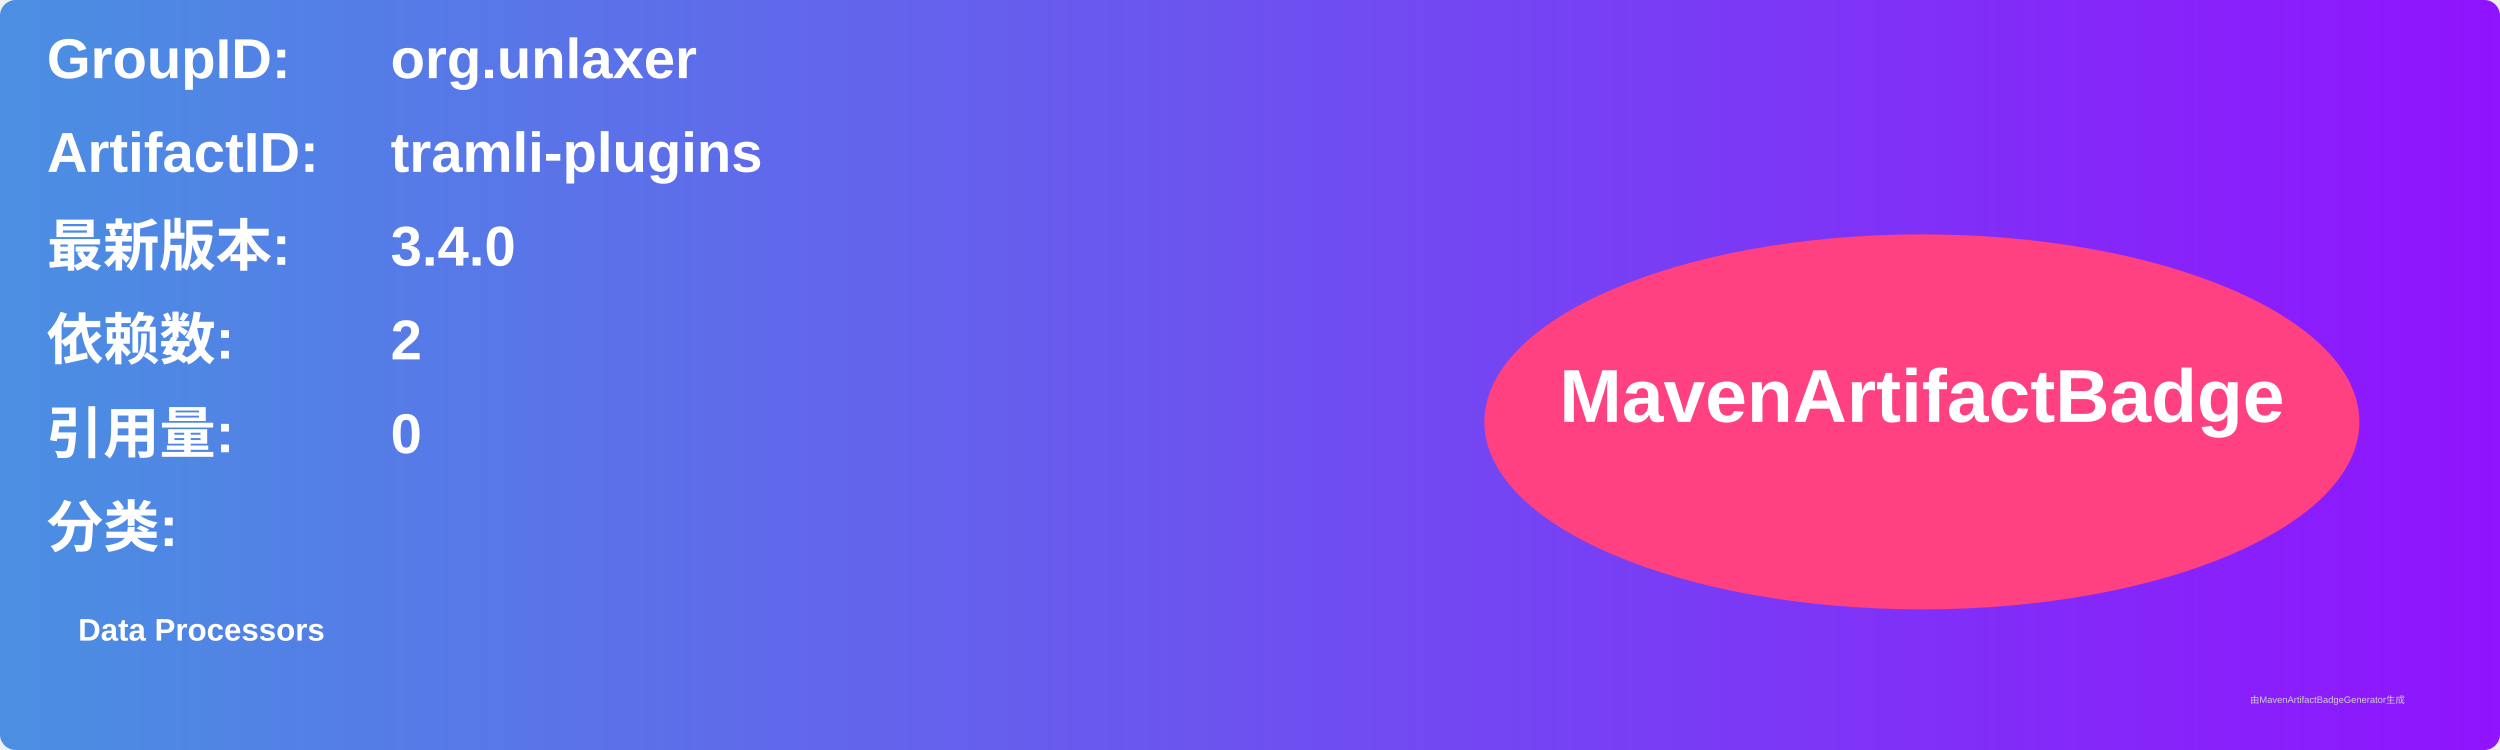
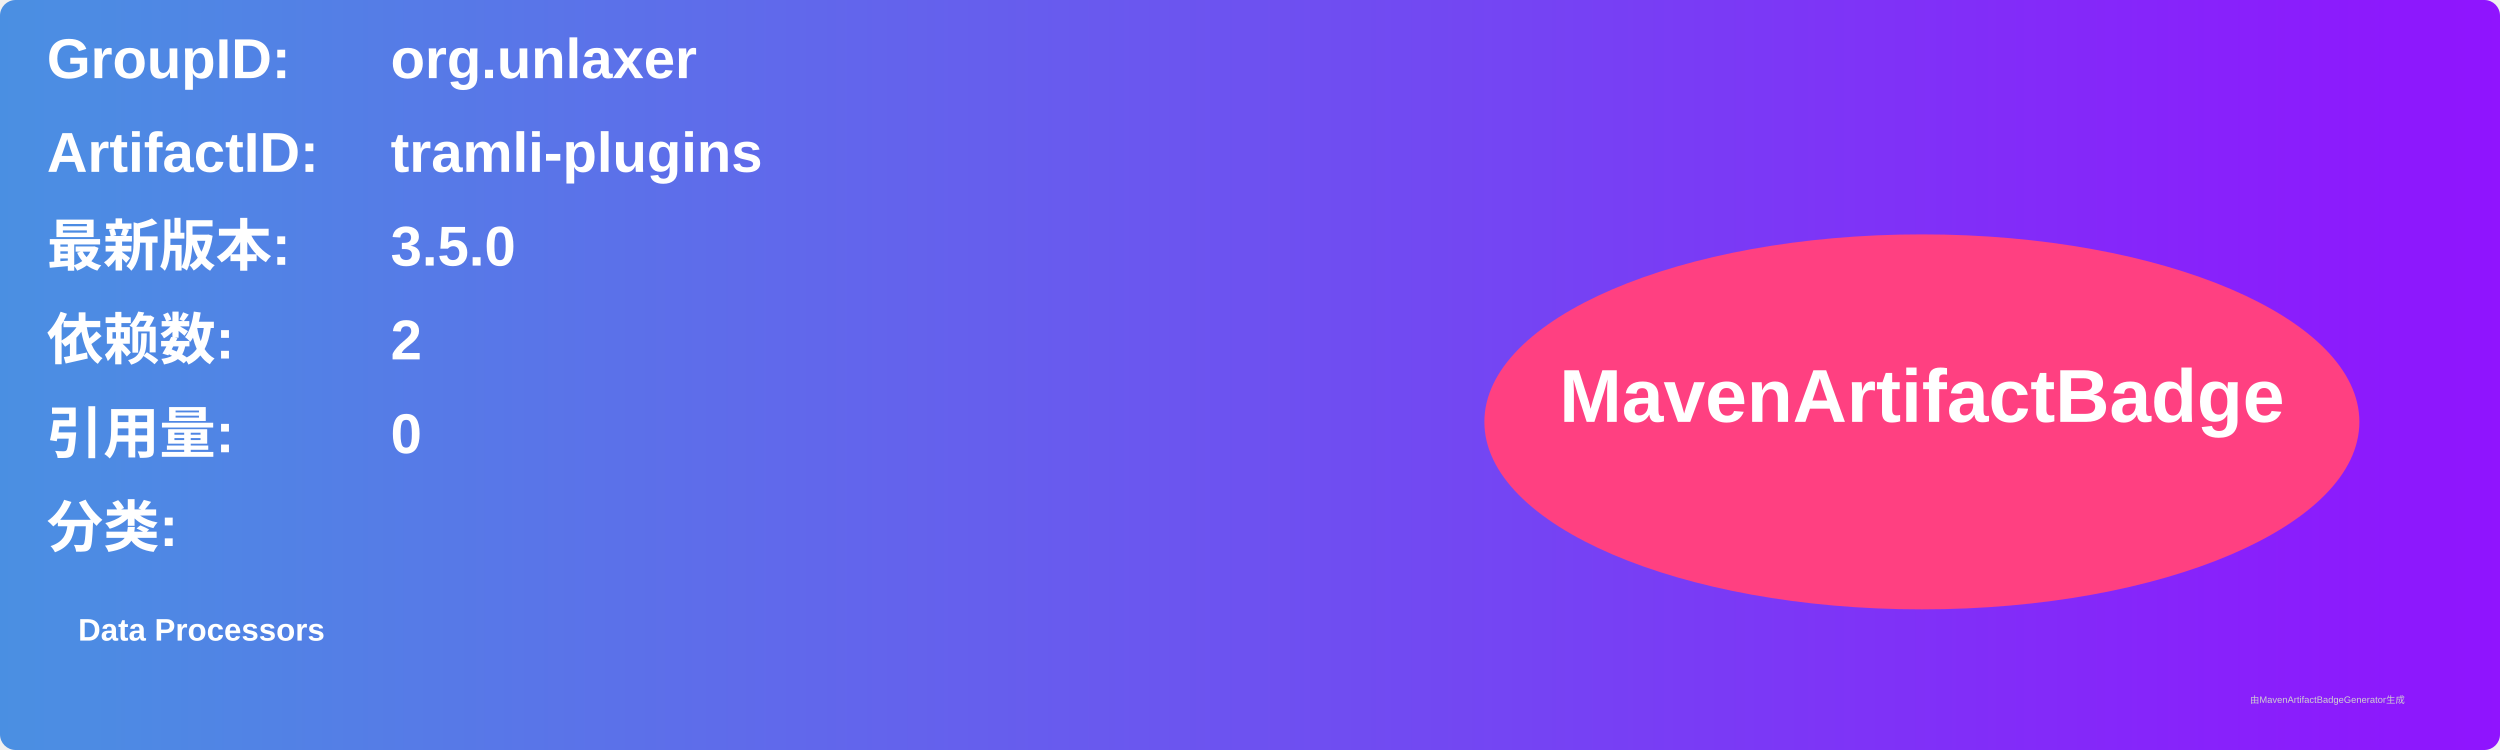
<svg xmlns="http://www.w3.org/2000/svg" width="800" height="240" viewBox="0 0 800 240">
  <linearGradient id="grad" x1="0%" y1="0%" x2="100%" y2="0%">
    <stop offset="0%" stop-color="#4a90e2" />
    <stop offset="100%" stop-color="#9013fe" />
  </linearGradient>
  <rect width="100%" height="100%" rx="5" ry="5" fill="url(#grad)" />
  <g transform="translate(15, 15)">
    <text x="0" y="10" font-family="Arial" font-size="18" fill="white" font-weight="bold" width="260">GroupID:</text>
    <text x="110" y="10" font-family="Arial" font-size="18" fill="white" font-weight="bold" width="460">org.unlaxer</text>
    <text x="0" y="40" font-family="Arial" font-size="18" fill="white" font-weight="bold" width="260">ArtifactID:</text>
    <text x="110" y="40" font-family="Arial" font-size="18" fill="white" font-weight="bold" width="460">tramli-plugins</text>
    <text x="0" y="70" font-family="Arial" font-size="18" fill="white" font-weight="bold">最新版本:</text>
    <text x="110" y="70" font-family="Arial" font-size="18" fill="white" font-weight="bold">
-       <tspan font-weight="bold">3.4.0</tspan>
+       <tspan font-weight="bold">3.5.0</tspan>
    </text>
    <text x="0" y="100" font-family="Arial" font-size="18" fill="white" font-weight="bold">依赖数: </text>
    <text x="110" y="100" font-family="Arial" font-size="18" fill="white">
      <tspan font-weight="bold">2</tspan>
    </text>
    <text x="0" y="130" font-family="Arial" font-size="18" fill="white" font-weight="bold">引用量: </text>
    <text x="110" y="130" font-family="Arial" font-size="18" fill="white">
      <tspan font-weight="bold">0</tspan>
    </text>
    <text x="0" y="160" font-family="Arial" font-size="18" fill="white" font-weight="bold">分类:</text>
    <text x="10" y="190" font-family="Arial" font-size="10" fill="white">
      <tspan font-weight="bold">Data Processors</tspan>
    </text>
    <ellipse cx="600" cy="120" rx="140" ry="60" fill="#ff4081" />
    <text x="600" y="120" text-anchor="middle" font-family="Arial" font-size="24" fill="white" font-weight="bold">MavenArtifactBadge</text>
  </g>
  <text x="720" y="225" font-family="Arial" font-size="3" fill="#d0d0d0">由MavenArtifactBadgeGenerator生成</text>
</svg>
